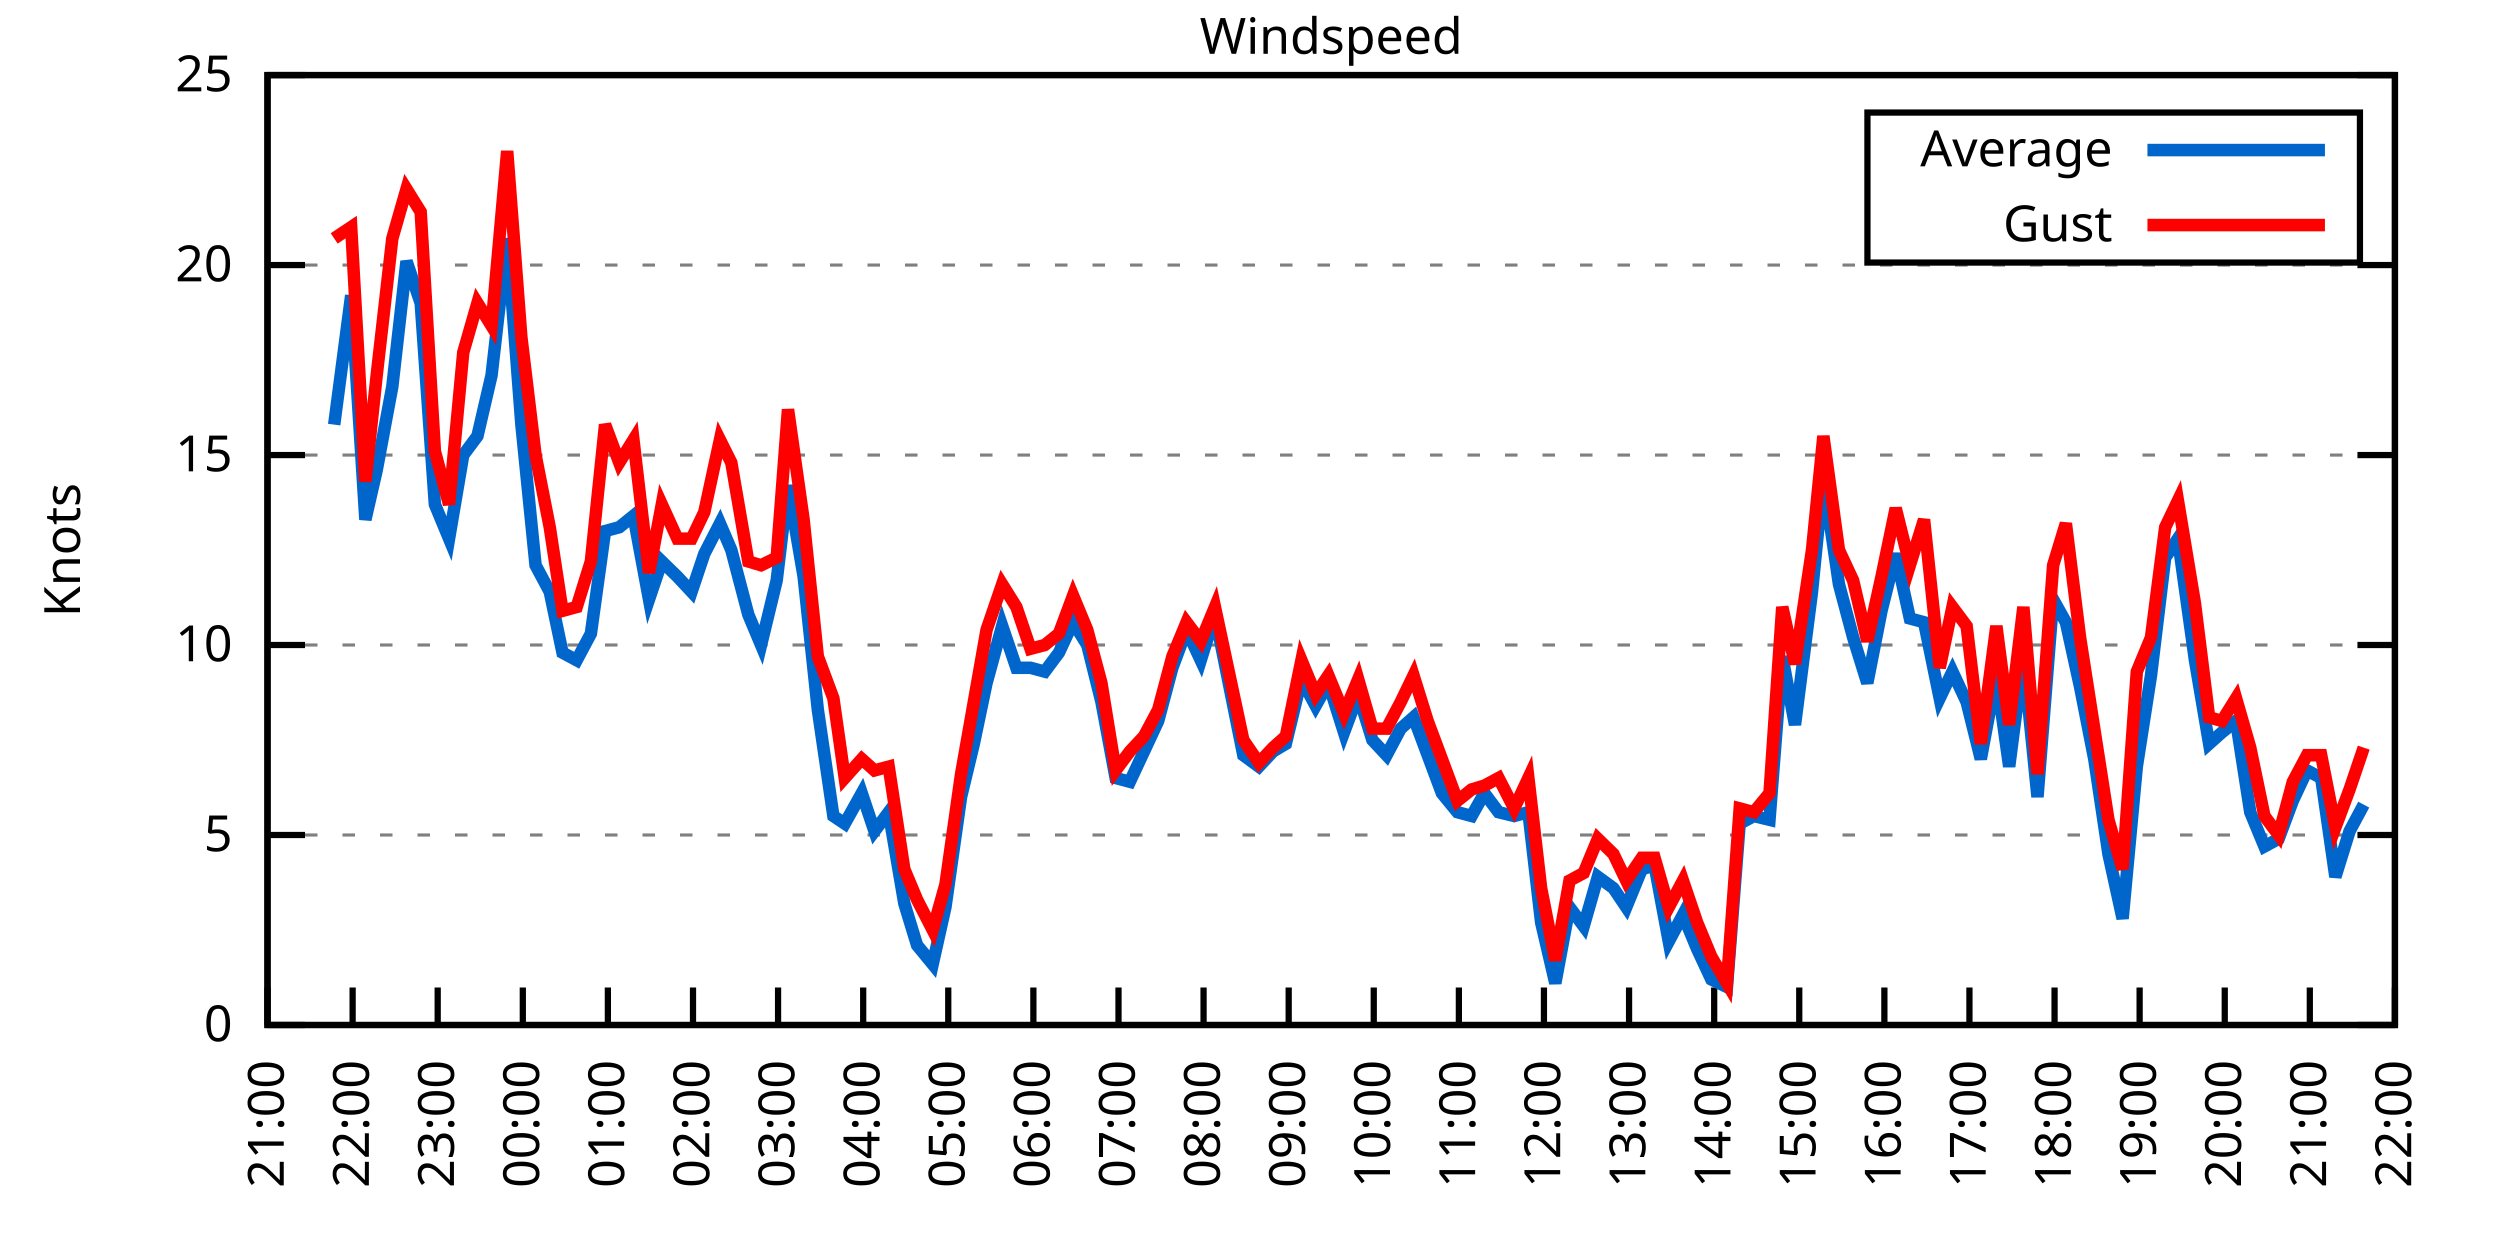
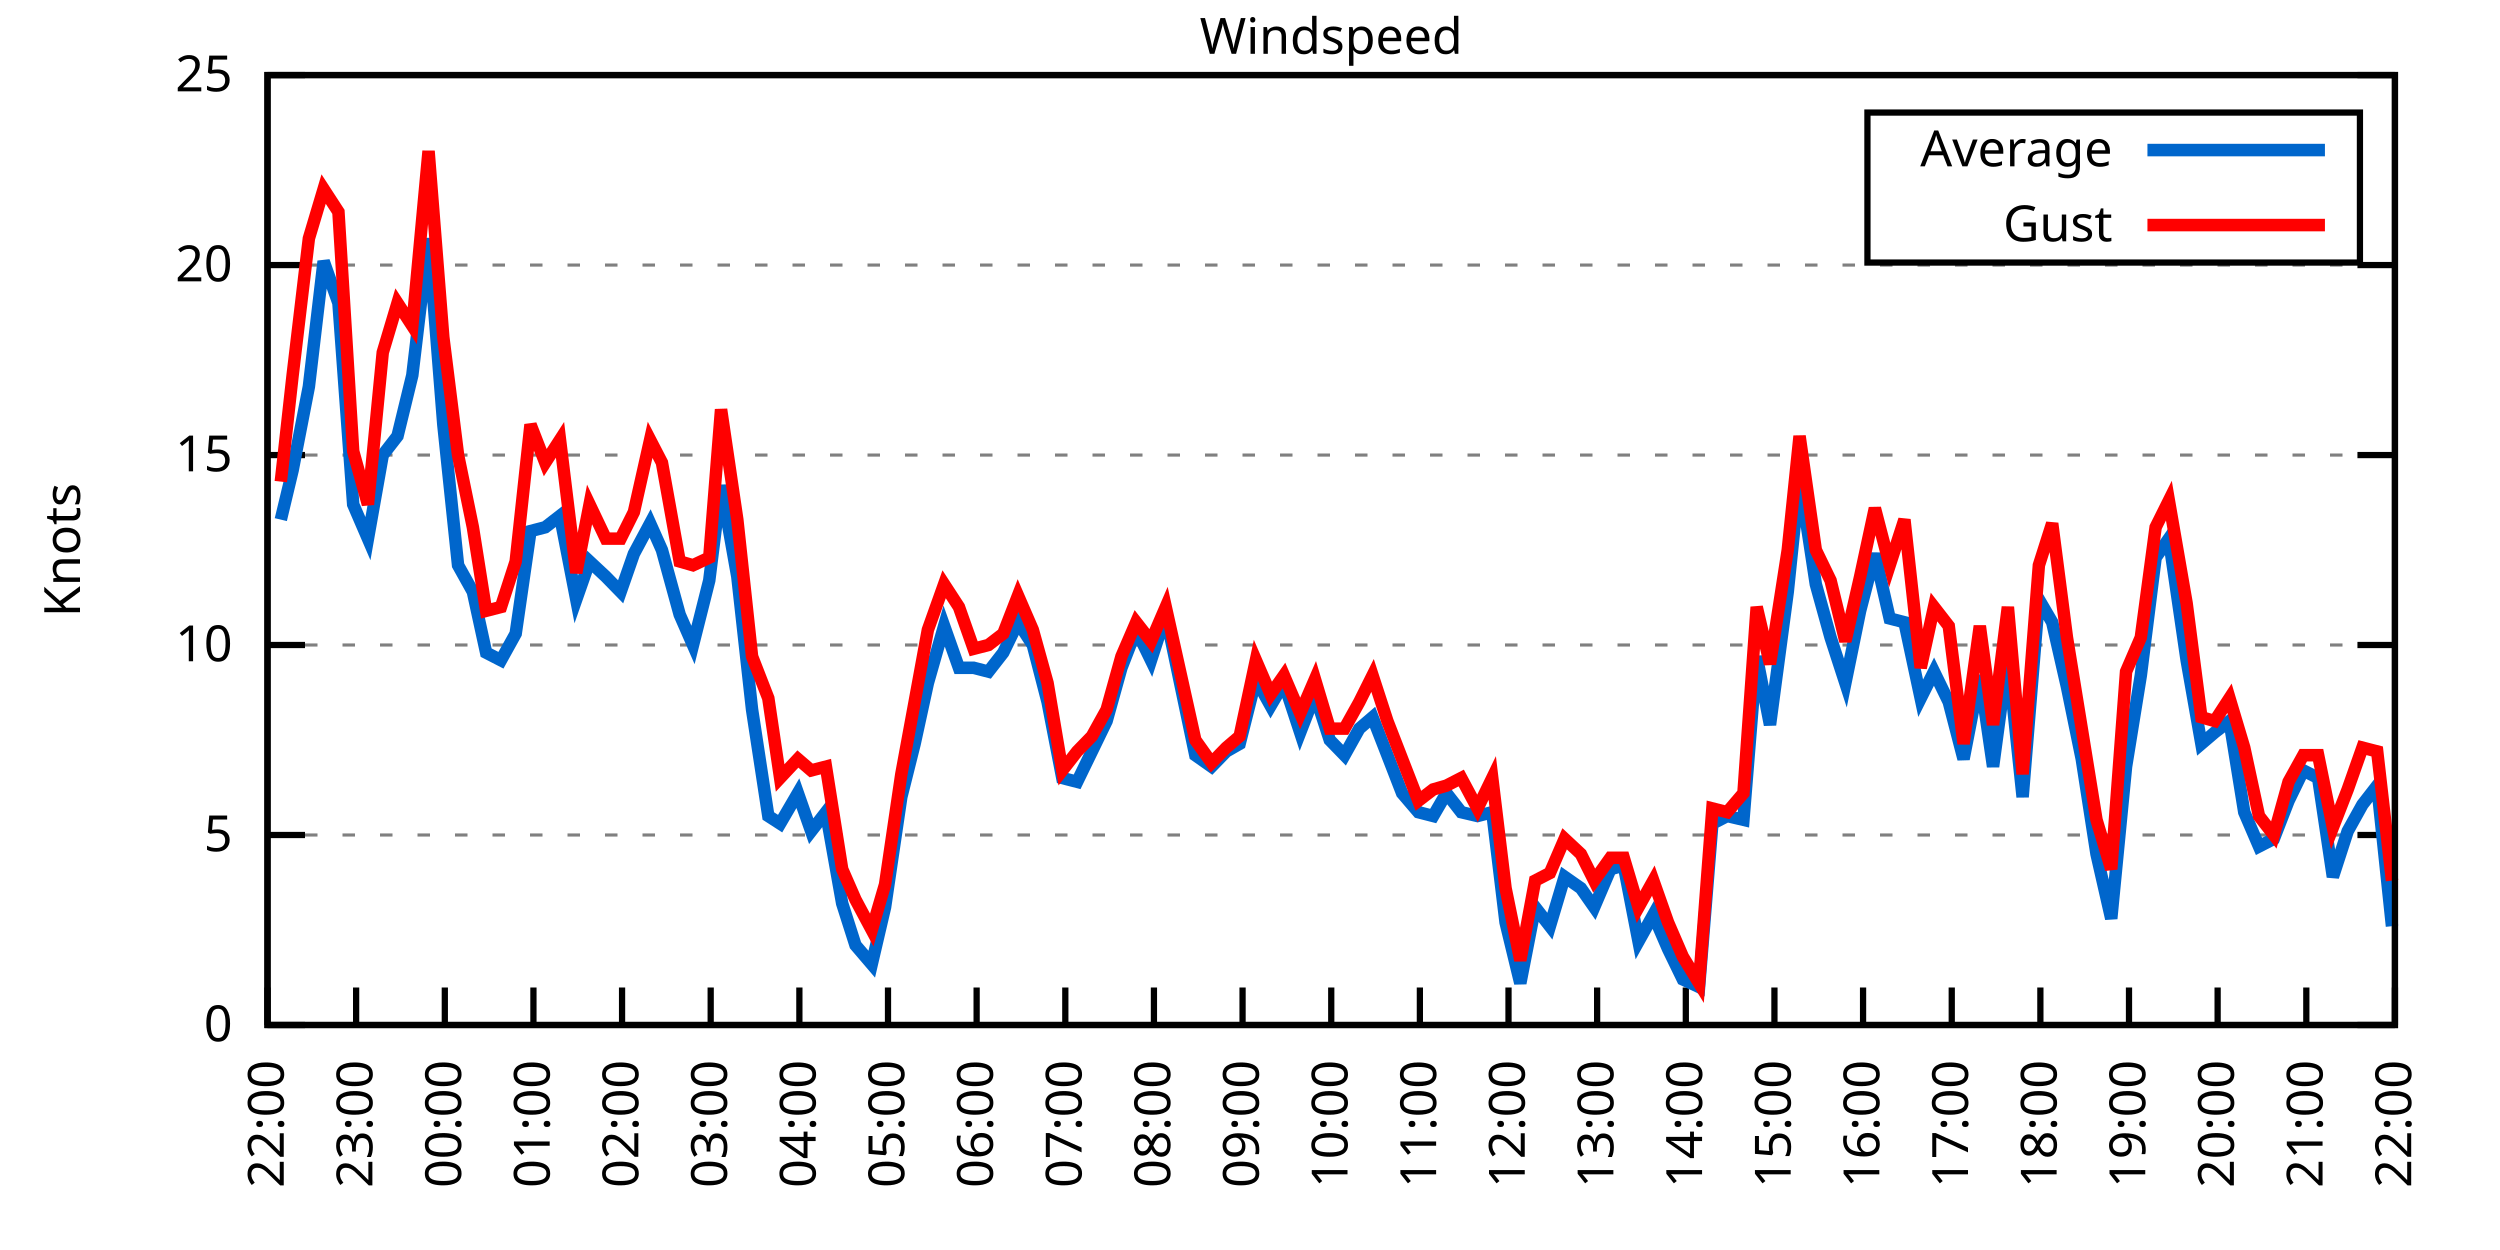
<svg xmlns="http://www.w3.org/2000/svg" xmlns:xlink="http://www.w3.org/1999/xlink" width="400" height="200" viewBox="0 0 400 200">
  <g id="gnuplot_canvas">
    <rect x="0" y="0" width="400" height="200" fill="none" />
    <defs>
      <circle id="gpDot" r="0.5" stroke-width="0.5" stroke="currentColor" />
      <path id="gpPt0" stroke-width="0.333" stroke="currentColor" d="M-1,0 h2 M0,-1 v2" />
      <path id="gpPt1" stroke-width="0.333" stroke="currentColor" d="M-1,-1 L1,1 M1,-1 L-1,1" />
      <path id="gpPt2" stroke-width="0.333" stroke="currentColor" d="M-1,0 L1,0 M0,-1 L0,1 M-1,-1 L1,1 M-1,1 L1,-1" />
      <rect id="gpPt3" stroke-width="0.333" stroke="currentColor" x="-1" y="-1" width="2" height="2" />
      <rect id="gpPt4" stroke-width="0.333" stroke="currentColor" fill="currentColor" x="-1" y="-1" width="2" height="2" />
      <circle id="gpPt5" stroke-width="0.333" stroke="currentColor" cx="0" cy="0" r="1" />
      <use xlink:href="#gpPt5" id="gpPt6" fill="currentColor" stroke="none" />
      <path id="gpPt7" stroke-width="0.333" stroke="currentColor" d="M0,-1.33 L-1.33,0.67 L1.33,0.67 z" />
      <use xlink:href="#gpPt7" id="gpPt8" fill="currentColor" stroke="none" />
      <use xlink:href="#gpPt7" id="gpPt9" stroke="currentColor" transform="rotate(180)" />
      <use xlink:href="#gpPt9" id="gpPt10" fill="currentColor" stroke="none" />
      <use xlink:href="#gpPt3" id="gpPt11" stroke="currentColor" transform="rotate(45)" />
      <use xlink:href="#gpPt11" id="gpPt12" fill="currentColor" stroke="none" />
      <path id="gpPt13" stroke-width="0.333" stroke="currentColor" d="M0,1.330 L1.265,0.411 L0.782,-1.067 L-0.782,-1.076 L-1.265,0.411 z" />
      <use xlink:href="#gpPt13" id="gpPt14" fill="currentColor" stroke="none" />
      <filter id="textbox" filterUnits="objectBoundingBox" x="0" y="0" height="1" width="1">
        <feFlood flood-color="white" flood-opacity="1" result="bgnd" />
        <feComposite in="SourceGraphic" in2="bgnd" operator="atop" />
      </filter>
      <filter id="greybox" filterUnits="objectBoundingBox" x="0" y="0" height="1" width="1">
        <feFlood flood-color="lightgrey" flood-opacity="1" result="grey" />
        <feComposite in="SourceGraphic" in2="grey" operator="atop" />
      </filter>
    </defs>
    <g fill="none" color="white" stroke="currentColor" stroke-width="1.00" stroke-linecap="butt" stroke-linejoin="miter">
</g>
    <g fill="none" color="black" stroke="currentColor" stroke-width="1.00" stroke-linecap="butt" stroke-linejoin="miter">
      <g stroke="none" shape-rendering="crispEdges">
        <polygon fill="rgb(255, 255, 255)" points="42.80,164.00 383.18,164.00 383.18,12.02 42.80,12.02 " />
      </g>
    </g>
    <g fill="none" color="black" stroke="currentColor" stroke-width="1.00" stroke-linecap="butt" stroke-linejoin="miter">
</g>
    <g fill="none" color="black" stroke="black" stroke-width="0.50" stroke-linecap="butt" stroke-linejoin="miter">
</g>
    <g fill="none" color="gray" stroke="currentColor" stroke-width="0.50" stroke-linecap="butt" stroke-linejoin="miter">
      <path stroke="gray" stroke-dasharray="2,4" class="gridline" d="M42.80,164.00 L383.19,164.00  " />
    </g>
    <g fill="none" color="gray" stroke="gray" stroke-width="1.00" stroke-linecap="butt" stroke-linejoin="miter">
</g>
    <g fill="none" color="black" stroke="currentColor" stroke-width="1.00" stroke-linecap="butt" stroke-linejoin="miter">
      <path stroke="black" d="M42.80,164.00 L48.80,164.00 M383.19,164.00 L377.19,164.00  " />
      <g transform="translate(37.20,166.60)" stroke="none" fill="black" font-family="Sans" font-size="8.00" text-anchor="end">
        <text>
          <tspan font-family="Sans"> 0</tspan>
        </text>
      </g>
    </g>
    <g fill="none" color="black" stroke="currentColor" stroke-width="1.00" stroke-linecap="butt" stroke-linejoin="miter">
</g>
    <g fill="none" color="black" stroke="black" stroke-width="0.50" stroke-linecap="butt" stroke-linejoin="miter">
</g>
    <g fill="none" color="gray" stroke="currentColor" stroke-width="0.50" stroke-linecap="butt" stroke-linejoin="miter">
      <path stroke="gray" stroke-dasharray="2,4" class="gridline" d="M42.80,133.60 L383.19,133.60  " />
    </g>
    <g fill="none" color="gray" stroke="gray" stroke-width="1.00" stroke-linecap="butt" stroke-linejoin="miter">
</g>
    <g fill="none" color="black" stroke="currentColor" stroke-width="1.00" stroke-linecap="butt" stroke-linejoin="miter">
      <path stroke="black" d="M42.80,133.60 L48.80,133.60 M383.19,133.60 L377.19,133.60  " />
      <g transform="translate(37.20,136.20)" stroke="none" fill="black" font-family="Sans" font-size="8.00" text-anchor="end">
        <text>
          <tspan font-family="Sans"> 5</tspan>
        </text>
      </g>
    </g>
    <g fill="none" color="black" stroke="currentColor" stroke-width="1.00" stroke-linecap="butt" stroke-linejoin="miter">
</g>
    <g fill="none" color="black" stroke="black" stroke-width="0.50" stroke-linecap="butt" stroke-linejoin="miter">
</g>
    <g fill="none" color="gray" stroke="currentColor" stroke-width="0.50" stroke-linecap="butt" stroke-linejoin="miter">
      <path stroke="gray" stroke-dasharray="2,4" class="gridline" d="M42.80,103.20 L383.19,103.20  " />
    </g>
    <g fill="none" color="gray" stroke="gray" stroke-width="1.00" stroke-linecap="butt" stroke-linejoin="miter">
</g>
    <g fill="none" color="black" stroke="currentColor" stroke-width="1.00" stroke-linecap="butt" stroke-linejoin="miter">
      <path stroke="black" d="M42.80,103.20 L48.80,103.20 M383.19,103.20 L377.19,103.20  " />
      <g transform="translate(37.20,105.80)" stroke="none" fill="black" font-family="Sans" font-size="8.00" text-anchor="end">
        <text>
          <tspan font-family="Sans"> 10</tspan>
        </text>
      </g>
    </g>
    <g fill="none" color="black" stroke="currentColor" stroke-width="1.00" stroke-linecap="butt" stroke-linejoin="miter">
</g>
    <g fill="none" color="black" stroke="black" stroke-width="0.50" stroke-linecap="butt" stroke-linejoin="miter">
</g>
    <g fill="none" color="gray" stroke="currentColor" stroke-width="0.50" stroke-linecap="butt" stroke-linejoin="miter">
      <path stroke="gray" stroke-dasharray="2,4" class="gridline" d="M42.80,72.81 L383.19,72.81  " />
    </g>
    <g fill="none" color="gray" stroke="gray" stroke-width="1.00" stroke-linecap="butt" stroke-linejoin="miter">
</g>
    <g fill="none" color="black" stroke="currentColor" stroke-width="1.00" stroke-linecap="butt" stroke-linejoin="miter">
      <path stroke="black" d="M42.80,72.81 L48.80,72.81 M383.19,72.81 L377.19,72.81  " />
      <g transform="translate(37.20,75.41)" stroke="none" fill="black" font-family="Sans" font-size="8.00" text-anchor="end">
        <text>
          <tspan font-family="Sans"> 15</tspan>
        </text>
      </g>
    </g>
    <g fill="none" color="black" stroke="currentColor" stroke-width="1.00" stroke-linecap="butt" stroke-linejoin="miter">
</g>
    <g fill="none" color="black" stroke="black" stroke-width="0.50" stroke-linecap="butt" stroke-linejoin="miter">
</g>
    <g fill="none" color="gray" stroke="currentColor" stroke-width="0.50" stroke-linecap="butt" stroke-linejoin="miter">
      <path stroke="gray" stroke-dasharray="2,4" class="gridline" d="M42.80,42.41 L383.19,42.41  " />
    </g>
    <g fill="none" color="gray" stroke="gray" stroke-width="1.00" stroke-linecap="butt" stroke-linejoin="miter">
</g>
    <g fill="none" color="black" stroke="currentColor" stroke-width="1.00" stroke-linecap="butt" stroke-linejoin="miter">
      <path stroke="black" d="M42.80,42.41 L48.80,42.41 M383.19,42.41 L377.19,42.41  " />
      <g transform="translate(37.20,45.01)" stroke="none" fill="black" font-family="Sans" font-size="8.00" text-anchor="end">
        <text>
          <tspan font-family="Sans"> 20</tspan>
        </text>
      </g>
    </g>
    <g fill="none" color="black" stroke="currentColor" stroke-width="1.00" stroke-linecap="butt" stroke-linejoin="miter">
</g>
    <g fill="none" color="black" stroke="black" stroke-width="0.50" stroke-linecap="butt" stroke-linejoin="miter">
</g>
    <g fill="none" color="gray" stroke="currentColor" stroke-width="0.50" stroke-linecap="butt" stroke-linejoin="miter">
      <path stroke="gray" stroke-dasharray="2,4" class="gridline" d="M42.80,12.01 L383.19,12.01  " />
    </g>
    <g fill="none" color="gray" stroke="gray" stroke-width="1.00" stroke-linecap="butt" stroke-linejoin="miter">
</g>
    <g fill="none" color="black" stroke="currentColor" stroke-width="1.00" stroke-linecap="butt" stroke-linejoin="miter">
      <path stroke="black" d="M42.80,12.01 L48.80,12.01 M383.19,12.01 L377.19,12.01  " />
      <g transform="translate(37.20,14.61)" stroke="none" fill="black" font-family="Sans" font-size="8.00" text-anchor="end">
        <text>
          <tspan font-family="Sans"> 25</tspan>
        </text>
      </g>
    </g>
    <g fill="none" color="black" stroke="currentColor" stroke-width="1.00" stroke-linecap="butt" stroke-linejoin="miter">
      <path stroke="black" d="M42.80,164.00 L42.80,158.00  " />
      <g transform="translate(45.40,169.60) rotate(270.00)" stroke="none" fill="black" font-family="Sans" font-size="8.00" text-anchor="end">
        <text>
-           <tspan font-family="Sans">21:00</tspan>
-         </text>
-       </g>
-     </g>
-     <g fill="none" color="black" stroke="currentColor" stroke-width="1.00" stroke-linecap="butt" stroke-linejoin="miter">
-       <path stroke="black" d="M56.42,164.00 L56.42,158.00  " />
-       <g transform="translate(59.02,169.60) rotate(270.00)" stroke="none" fill="black" font-family="Sans" font-size="8.00" text-anchor="end">
-         <text>
          <tspan font-family="Sans">22:00</tspan>
        </text>
      </g>
    </g>
    <g fill="none" color="black" stroke="currentColor" stroke-width="1.00" stroke-linecap="butt" stroke-linejoin="miter">
-       <path stroke="black" d="M70.03,164.00 L70.03,158.00  " />
-       <g transform="translate(72.63,169.60) rotate(270.00)" stroke="none" fill="black" font-family="Sans" font-size="8.00" text-anchor="end">
+       <path stroke="black" d="M56.98,164.00 L56.98,158.00  " />
+       <g transform="translate(59.58,169.60) rotate(270.00)" stroke="none" fill="black" font-family="Sans" font-size="8.00" text-anchor="end">
        <text>
          <tspan font-family="Sans">23:00</tspan>
        </text>
      </g>
    </g>
    <g fill="none" color="black" stroke="currentColor" stroke-width="1.00" stroke-linecap="butt" stroke-linejoin="miter">
-       <path stroke="black" d="M83.65,164.00 L83.65,158.00  " />
-       <g transform="translate(86.25,169.60) rotate(270.00)" stroke="none" fill="black" font-family="Sans" font-size="8.00" text-anchor="end">
+       <path stroke="black" d="M71.17,164.00 L71.17,158.00  " />
+       <g transform="translate(73.77,169.60) rotate(270.00)" stroke="none" fill="black" font-family="Sans" font-size="8.00" text-anchor="end">
        <text>
          <tspan font-family="Sans">00:00</tspan>
        </text>
      </g>
    </g>
    <g fill="none" color="black" stroke="currentColor" stroke-width="1.00" stroke-linecap="butt" stroke-linejoin="miter">
-       <path stroke="black" d="M97.26,164.00 L97.26,158.00  " />
-       <g transform="translate(99.86,169.60) rotate(270.00)" stroke="none" fill="black" font-family="Sans" font-size="8.00" text-anchor="end">
+       <path stroke="black" d="M85.35,164.00 L85.35,158.00  " />
+       <g transform="translate(87.95,169.60) rotate(270.00)" stroke="none" fill="black" font-family="Sans" font-size="8.00" text-anchor="end">
        <text>
          <tspan font-family="Sans">01:00</tspan>
        </text>
      </g>
    </g>
    <g fill="none" color="black" stroke="currentColor" stroke-width="1.00" stroke-linecap="butt" stroke-linejoin="miter">
-       <path stroke="black" d="M110.88,164.00 L110.88,158.00  " />
-       <g transform="translate(113.48,169.60) rotate(270.00)" stroke="none" fill="black" font-family="Sans" font-size="8.00" text-anchor="end">
+       <path stroke="black" d="M99.53,164.00 L99.53,158.00  " />
+       <g transform="translate(102.13,169.60) rotate(270.00)" stroke="none" fill="black" font-family="Sans" font-size="8.00" text-anchor="end">
        <text>
          <tspan font-family="Sans">02:00</tspan>
        </text>
      </g>
    </g>
    <g fill="none" color="black" stroke="currentColor" stroke-width="1.00" stroke-linecap="butt" stroke-linejoin="miter">
-       <path stroke="black" d="M124.49,164.00 L124.49,158.00  " />
-       <g transform="translate(127.09,169.60) rotate(270.00)" stroke="none" fill="black" font-family="Sans" font-size="8.00" text-anchor="end">
+       <path stroke="black" d="M113.71,164.00 L113.71,158.00  " />
+       <g transform="translate(116.31,169.60) rotate(270.00)" stroke="none" fill="black" font-family="Sans" font-size="8.00" text-anchor="end">
        <text>
          <tspan font-family="Sans">03:00</tspan>
        </text>
      </g>
    </g>
    <g fill="none" color="black" stroke="currentColor" stroke-width="1.00" stroke-linecap="butt" stroke-linejoin="miter">
-       <path stroke="black" d="M138.11,164.00 L138.11,158.00  " />
-       <g transform="translate(140.71,169.60) rotate(270.00)" stroke="none" fill="black" font-family="Sans" font-size="8.00" text-anchor="end">
+       <path stroke="black" d="M127.90,164.00 L127.90,158.00  " />
+       <g transform="translate(130.50,169.60) rotate(270.00)" stroke="none" fill="black" font-family="Sans" font-size="8.00" text-anchor="end">
        <text>
          <tspan font-family="Sans">04:00</tspan>
        </text>
      </g>
    </g>
    <g fill="none" color="black" stroke="currentColor" stroke-width="1.00" stroke-linecap="butt" stroke-linejoin="miter">
-       <path stroke="black" d="M151.72,164.00 L151.72,158.00  " />
-       <g transform="translate(154.32,169.60) rotate(270.00)" stroke="none" fill="black" font-family="Sans" font-size="8.00" text-anchor="end">
+       <path stroke="black" d="M142.08,164.00 L142.08,158.00  " />
+       <g transform="translate(144.68,169.60) rotate(270.00)" stroke="none" fill="black" font-family="Sans" font-size="8.00" text-anchor="end">
        <text>
          <tspan font-family="Sans">05:00</tspan>
        </text>
      </g>
    </g>
    <g fill="none" color="black" stroke="currentColor" stroke-width="1.00" stroke-linecap="butt" stroke-linejoin="miter">
-       <path stroke="black" d="M165.34,164.00 L165.34,158.00  " />
-       <g transform="translate(167.94,169.60) rotate(270.00)" stroke="none" fill="black" font-family="Sans" font-size="8.00" text-anchor="end">
+       <path stroke="black" d="M156.26,164.00 L156.26,158.00  " />
+       <g transform="translate(158.86,169.60) rotate(270.00)" stroke="none" fill="black" font-family="Sans" font-size="8.00" text-anchor="end">
        <text>
          <tspan font-family="Sans">06:00</tspan>
        </text>
      </g>
    </g>
    <g fill="none" color="black" stroke="currentColor" stroke-width="1.00" stroke-linecap="butt" stroke-linejoin="miter">
-       <path stroke="black" d="M178.96,164.00 L178.96,158.00  " />
-       <g transform="translate(181.56,169.60) rotate(270.00)" stroke="none" fill="black" font-family="Sans" font-size="8.00" text-anchor="end">
+       <path stroke="black" d="M170.45,164.00 L170.45,158.00  " />
+       <g transform="translate(173.05,169.60) rotate(270.00)" stroke="none" fill="black" font-family="Sans" font-size="8.00" text-anchor="end">
        <text>
          <tspan font-family="Sans">07:00</tspan>
        </text>
      </g>
    </g>
    <g fill="none" color="black" stroke="currentColor" stroke-width="1.00" stroke-linecap="butt" stroke-linejoin="miter">
-       <path stroke="black" d="M192.57,164.00 L192.57,158.00  " />
-       <g transform="translate(195.17,169.60) rotate(270.00)" stroke="none" fill="black" font-family="Sans" font-size="8.00" text-anchor="end">
+       <path stroke="black" d="M184.63,164.00 L184.63,158.00  " />
+       <g transform="translate(187.23,169.60) rotate(270.00)" stroke="none" fill="black" font-family="Sans" font-size="8.00" text-anchor="end">
        <text>
          <tspan font-family="Sans">08:00</tspan>
        </text>
      </g>
    </g>
    <g fill="none" color="black" stroke="currentColor" stroke-width="1.00" stroke-linecap="butt" stroke-linejoin="miter">
-       <path stroke="black" d="M206.19,164.00 L206.19,158.00  " />
-       <g transform="translate(208.79,169.60) rotate(270.00)" stroke="none" fill="black" font-family="Sans" font-size="8.00" text-anchor="end">
+       <path stroke="black" d="M198.81,164.00 L198.81,158.00  " />
+       <g transform="translate(201.41,169.60) rotate(270.00)" stroke="none" fill="black" font-family="Sans" font-size="8.00" text-anchor="end">
        <text>
          <tspan font-family="Sans">09:00</tspan>
        </text>
      </g>
    </g>
    <g fill="none" color="black" stroke="currentColor" stroke-width="1.00" stroke-linecap="butt" stroke-linejoin="miter">
-       <path stroke="black" d="M219.80,164.00 L219.80,158.00  " />
-       <g transform="translate(222.40,169.60) rotate(270.00)" stroke="none" fill="black" font-family="Sans" font-size="8.00" text-anchor="end">
+       <path stroke="black" d="M213.00,164.00 L213.00,158.00  " />
+       <g transform="translate(215.60,169.60) rotate(270.00)" stroke="none" fill="black" font-family="Sans" font-size="8.00" text-anchor="end">
        <text>
          <tspan font-family="Sans">10:00</tspan>
        </text>
      </g>
    </g>
    <g fill="none" color="black" stroke="currentColor" stroke-width="1.00" stroke-linecap="butt" stroke-linejoin="miter">
-       <path stroke="black" d="M233.42,164.00 L233.42,158.00  " />
-       <g transform="translate(236.02,169.60) rotate(270.00)" stroke="none" fill="black" font-family="Sans" font-size="8.00" text-anchor="end">
+       <path stroke="black" d="M227.18,164.00 L227.18,158.00  " />
+       <g transform="translate(229.78,169.60) rotate(270.00)" stroke="none" fill="black" font-family="Sans" font-size="8.00" text-anchor="end">
        <text>
          <tspan font-family="Sans">11:00</tspan>
        </text>
      </g>
    </g>
    <g fill="none" color="black" stroke="currentColor" stroke-width="1.00" stroke-linecap="butt" stroke-linejoin="miter">
-       <path stroke="black" d="M247.03,164.00 L247.03,158.00  " />
-       <g transform="translate(249.63,169.60) rotate(270.00)" stroke="none" fill="black" font-family="Sans" font-size="8.00" text-anchor="end">
+       <path stroke="black" d="M241.36,164.00 L241.36,158.00  " />
+       <g transform="translate(243.96,169.60) rotate(270.00)" stroke="none" fill="black" font-family="Sans" font-size="8.00" text-anchor="end">
        <text>
          <tspan font-family="Sans">12:00</tspan>
        </text>
      </g>
    </g>
    <g fill="none" color="black" stroke="currentColor" stroke-width="1.00" stroke-linecap="butt" stroke-linejoin="miter">
-       <path stroke="black" d="M260.65,164.00 L260.65,158.00  " />
-       <g transform="translate(263.25,169.60) rotate(270.00)" stroke="none" fill="black" font-family="Sans" font-size="8.00" text-anchor="end">
+       <path stroke="black" d="M255.54,164.00 L255.54,158.00  " />
+       <g transform="translate(258.14,169.60) rotate(270.00)" stroke="none" fill="black" font-family="Sans" font-size="8.00" text-anchor="end">
        <text>
          <tspan font-family="Sans">13:00</tspan>
        </text>
      </g>
    </g>
    <g fill="none" color="black" stroke="currentColor" stroke-width="1.00" stroke-linecap="butt" stroke-linejoin="miter">
-       <path stroke="black" d="M274.27,164.00 L274.27,158.00  " />
-       <g transform="translate(276.87,169.60) rotate(270.00)" stroke="none" fill="black" font-family="Sans" font-size="8.00" text-anchor="end">
+       <path stroke="black" d="M269.73,164.00 L269.73,158.00  " />
+       <g transform="translate(272.33,169.60) rotate(270.00)" stroke="none" fill="black" font-family="Sans" font-size="8.00" text-anchor="end">
        <text>
          <tspan font-family="Sans">14:00</tspan>
        </text>
      </g>
    </g>
    <g fill="none" color="black" stroke="currentColor" stroke-width="1.00" stroke-linecap="butt" stroke-linejoin="miter">
-       <path stroke="black" d="M287.88,164.00 L287.88,158.00  " />
-       <g transform="translate(290.48,169.60) rotate(270.00)" stroke="none" fill="black" font-family="Sans" font-size="8.00" text-anchor="end">
+       <path stroke="black" d="M283.91,164.00 L283.91,158.00  " />
+       <g transform="translate(286.51,169.60) rotate(270.00)" stroke="none" fill="black" font-family="Sans" font-size="8.00" text-anchor="end">
        <text>
          <tspan font-family="Sans">15:00</tspan>
        </text>
      </g>
    </g>
    <g fill="none" color="black" stroke="currentColor" stroke-width="1.00" stroke-linecap="butt" stroke-linejoin="miter">
-       <path stroke="black" d="M301.50,164.00 L301.50,158.00  " />
-       <g transform="translate(304.10,169.60) rotate(270.00)" stroke="none" fill="black" font-family="Sans" font-size="8.00" text-anchor="end">
+       <path stroke="black" d="M298.09,164.00 L298.09,158.00  " />
+       <g transform="translate(300.69,169.60) rotate(270.00)" stroke="none" fill="black" font-family="Sans" font-size="8.00" text-anchor="end">
        <text>
          <tspan font-family="Sans">16:00</tspan>
        </text>
      </g>
    </g>
    <g fill="none" color="black" stroke="currentColor" stroke-width="1.00" stroke-linecap="butt" stroke-linejoin="miter">
-       <path stroke="black" d="M315.11,164.00 L315.11,158.00  " />
-       <g transform="translate(317.71,169.60) rotate(270.00)" stroke="none" fill="black" font-family="Sans" font-size="8.00" text-anchor="end">
+       <path stroke="black" d="M312.28,164.00 L312.28,158.00  " />
+       <g transform="translate(314.88,169.60) rotate(270.00)" stroke="none" fill="black" font-family="Sans" font-size="8.00" text-anchor="end">
        <text>
          <tspan font-family="Sans">17:00</tspan>
        </text>
      </g>
    </g>
    <g fill="none" color="black" stroke="currentColor" stroke-width="1.00" stroke-linecap="butt" stroke-linejoin="miter">
-       <path stroke="black" d="M328.73,164.00 L328.73,158.00  " />
-       <g transform="translate(331.33,169.60) rotate(270.00)" stroke="none" fill="black" font-family="Sans" font-size="8.00" text-anchor="end">
+       <path stroke="black" d="M326.46,164.00 L326.46,158.00  " />
+       <g transform="translate(329.06,169.60) rotate(270.00)" stroke="none" fill="black" font-family="Sans" font-size="8.00" text-anchor="end">
        <text>
          <tspan font-family="Sans">18:00</tspan>
        </text>
      </g>
    </g>
    <g fill="none" color="black" stroke="currentColor" stroke-width="1.00" stroke-linecap="butt" stroke-linejoin="miter">
-       <path stroke="black" d="M342.34,164.00 L342.34,158.00  " />
-       <g transform="translate(344.94,169.60) rotate(270.00)" stroke="none" fill="black" font-family="Sans" font-size="8.00" text-anchor="end">
+       <path stroke="black" d="M340.64,164.00 L340.64,158.00  " />
+       <g transform="translate(343.24,169.60) rotate(270.00)" stroke="none" fill="black" font-family="Sans" font-size="8.00" text-anchor="end">
        <text>
          <tspan font-family="Sans">19:00</tspan>
        </text>
      </g>
    </g>
    <g fill="none" color="black" stroke="currentColor" stroke-width="1.00" stroke-linecap="butt" stroke-linejoin="miter">
-       <path stroke="black" d="M355.96,164.00 L355.96,158.00  " />
-       <g transform="translate(358.56,169.60) rotate(270.00)" stroke="none" fill="black" font-family="Sans" font-size="8.00" text-anchor="end">
+       <path stroke="black" d="M354.82,164.00 L354.82,158.00  " />
+       <g transform="translate(357.42,169.60) rotate(270.00)" stroke="none" fill="black" font-family="Sans" font-size="8.00" text-anchor="end">
        <text>
          <tspan font-family="Sans">20:00</tspan>
        </text>
      </g>
    </g>
    <g fill="none" color="black" stroke="currentColor" stroke-width="1.00" stroke-linecap="butt" stroke-linejoin="miter">
-       <path stroke="black" d="M369.57,164.00 L369.57,158.00  " />
-       <g transform="translate(372.17,169.60) rotate(270.00)" stroke="none" fill="black" font-family="Sans" font-size="8.00" text-anchor="end">
+       <path stroke="black" d="M369.01,164.00 L369.01,158.00  " />
+       <g transform="translate(371.61,169.60) rotate(270.00)" stroke="none" fill="black" font-family="Sans" font-size="8.00" text-anchor="end">
        <text>
          <tspan font-family="Sans">21:00</tspan>
        </text>
      </g>
    </g>
    <g fill="none" color="black" stroke="currentColor" stroke-width="1.00" stroke-linecap="butt" stroke-linejoin="miter">
      <path stroke="black" d="M383.19,164.00 L383.19,158.00  " />
      <g transform="translate(385.79,169.60) rotate(270.00)" stroke="none" fill="black" font-family="Sans" font-size="8.00" text-anchor="end">
        <text>
          <tspan font-family="Sans">22:00</tspan>
        </text>
      </g>
    </g>
    <g fill="none" color="black" stroke="currentColor" stroke-width="1.00" stroke-linecap="butt" stroke-linejoin="miter">
</g>
    <g fill="none" color="black" stroke="currentColor" stroke-width="1.00" stroke-linecap="butt" stroke-linejoin="miter">
      <path stroke="black" d="M42.80,12.01 L42.80,164.00 L383.19,164.00 L383.19,12.01 L42.80,12.01 Z  " />
    </g>
    <g fill="none" color="black" stroke="currentColor" stroke-width="1.00" stroke-linecap="butt" stroke-linejoin="miter">
</g>
    <g fill="none" color="black" stroke="currentColor" stroke-width="1.00" stroke-linecap="butt" stroke-linejoin="miter">
      <path stroke="black" d="M298.79,42.01 L298.79,18.01 L377.59,18.01 L377.59,42.01 L298.79,42.01 Z  " />
    </g>
    <g id="Windspeed_plot_1">
      <g fill="none" color="white" stroke="black" stroke-width="2.00" stroke-linecap="butt" stroke-linejoin="miter">
</g>
      <g fill="none" color="black" stroke="currentColor" stroke-width="2.00" stroke-linecap="butt" stroke-linejoin="miter">
        <g transform="translate(337.99,26.61)" stroke="none" fill="black" font-family="Sans" font-size="8.00" text-anchor="end">
          <text>
            <tspan font-family="Sans">Average</tspan>
          </text>
        </g>
      </g>
      <g fill="none" color="black" stroke="currentColor" stroke-width="2.00" stroke-linecap="butt" stroke-linejoin="miter">
-         <path stroke="rgb(  0, 102, 204)" d="M343.59,24.01 L371.99,24.01 M53.47,67.94 L56.19,47.27 L58.46,83.14 L60.27,75.24 L62.77,61.86 L65.04,41.80   L67.31,48.49 L69.58,80.71 L71.85,86.18 L74.12,72.81 L76.39,69.77 L78.65,60.04 L81.15,38.15 L83.42,67.94   L85.69,90.44 L87.96,94.69 L90.00,104.42 L92.27,105.64 L94.54,101.38 L96.81,84.97 L99.08,84.36 L101.35,82.53   L103.84,95.91 L105.89,89.83 L108.38,92.26 L110.65,94.69 L112.69,88.61 L115.19,83.75 L117.01,88.00 L119.73,98.34   L121.77,103.20 L124.27,92.87 L126.08,77.67 L128.58,92.26 L130.85,113.54 L133.34,130.56 L135.16,131.78 L137.88,126.91   L139.92,132.99 L142.19,129.95 L144.69,144.55 L146.73,151.23 L149.23,154.27 L151.27,145.15 L153.77,127.52 L155.81,119.01   L157.85,109.28 L160.35,100.16 L162.62,106.85 L164.89,106.85 L167.16,107.46 L169.43,104.42 L171.69,99.56 L173.96,103.20   L176.23,112.32 L178.50,124.48 L180.77,125.09 L183.04,120.23 L185.31,115.36 L187.58,106.85 L189.85,100.77 L192.12,105.64   L194.39,98.34 L198.93,120.83 L201.42,122.66 L203.69,120.23 L205.73,119.01 L208.23,108.68 L210.50,112.93 L212.54,109.28   L215.04,117.19 L217.31,111.11 L219.58,118.40 L221.85,120.83 L224.11,116.58 L226.16,114.76 L228.43,120.83 L230.70,126.91   L233.19,129.95 L235.46,130.56 L237.50,126.91 L239.77,129.95 L242.27,130.56 L244.54,129.95 L246.58,147.59 L248.85,157.31   L251.12,145.15 L253.39,148.19 L255.66,140.29 L258.15,142.11 L260.20,145.15 L262.69,139.07 L264.73,138.47 L267.00,150.62   L269.27,146.37 L271.54,151.84 L273.81,156.70 L276.31,157.92 L278.35,131.78 L280.62,130.56 L283.12,131.17 L285.16,105.03   L287.20,115.97 L289.92,94.69 L291.74,76.45 L294.23,93.48 L296.50,101.99 L298.77,109.28 L301.04,97.73 L303.31,88.61   L305.58,98.95 L307.85,99.56 L310.35,111.72 L312.39,107.46 L314.66,112.32 L316.93,121.44 L319.42,108.07 L321.47,122.66   L323.74,105.03 L326.00,127.52 L328.50,95.91 L330.54,99.56 L332.81,109.89 L335.08,121.44 L337.35,136.64 L339.62,146.98   L341.89,122.66 L344.16,108.07 L346.43,89.22 L348.47,86.18 L351.19,105.64 L353.46,119.01 L355.50,117.19 L357.77,115.36   L360.04,129.95 L362.31,135.43 L364.58,134.21 L366.85,128.13 L369.12,123.27 L371.39,124.48 L373.66,140.29 L375.93,132.99   L378.20,128.74  " />
+         <path stroke="rgb(  0, 102, 204)" d="M343.59,24.01 L371.99,24.01 M44.93,83.14 L46.82,75.24 L49.42,61.86 L51.78,41.80 L54.15,48.49 L56.51,80.71   L58.87,86.18 L61.24,72.81 L63.60,69.77 L65.97,60.04 L68.57,38.15 L70.93,67.94 L73.29,90.44 L75.66,94.69   L77.78,104.42 L80.15,105.64 L82.51,101.38 L84.88,84.97 L87.24,84.36 L89.60,82.53 L92.20,95.91 L94.33,89.83   L96.93,92.26 L99.30,94.69 L101.42,88.61 L104.02,83.75 L105.91,88.00 L108.75,98.34 L110.88,103.20 L113.48,92.87   L115.37,77.67 L117.97,92.26 L120.33,113.54 L122.93,130.56 L124.82,131.78 L127.66,126.91 L129.79,132.99 L132.15,129.95   L134.75,144.55 L136.88,151.23 L139.48,154.27 L141.61,145.15 L144.21,127.52 L146.34,119.01 L148.46,109.28 L151.06,100.16   L153.43,106.85 L155.79,106.85 L158.15,107.46 L160.52,104.42 L162.88,99.56 L165.25,103.20 L167.61,112.32 L169.97,124.48   L172.34,125.09 L174.70,120.23 L177.06,115.36 L179.43,106.85 L181.79,100.77 L184.16,105.64 L186.52,98.34 L191.25,120.83   L193.85,122.66 L196.21,120.23 L198.34,119.01 L200.94,108.68 L203.30,112.93 L205.43,109.28 L208.03,117.19 L210.39,111.11   L212.76,118.40 L215.12,120.83 L217.49,116.58 L219.61,114.76 L221.98,120.83 L224.34,126.91 L226.94,129.95 L229.31,130.56   L231.43,126.91 L233.80,129.95 L236.40,130.56 L238.76,129.95 L240.89,147.59 L243.25,157.31 L245.62,145.15 L247.98,148.19   L250.34,140.29 L252.94,142.11 L255.07,145.15 L257.67,139.07 L259.80,138.47 L262.16,150.62 L264.53,146.37 L266.89,151.84   L269.25,156.70 L271.85,157.92 L273.98,131.78 L276.35,130.56 L278.95,131.17 L281.07,105.03 L283.20,115.97 L286.04,94.69   L287.93,76.45 L290.53,93.48 L292.89,101.99 L295.26,109.28 L297.62,97.73 L299.98,88.61 L302.35,98.95 L304.71,99.56   L307.31,111.72 L309.44,107.46 L311.80,112.32 L314.17,121.44 L316.77,108.07 L318.89,122.66 L321.26,105.03 L323.62,127.52   L326.22,95.91 L328.35,99.56 L330.71,109.89 L333.08,121.44 L335.44,136.64 L337.80,146.98 L340.17,122.66 L342.53,108.07   L344.90,89.22 L347.02,86.18 L349.86,105.64 L352.22,119.01 L354.35,117.19 L356.72,115.36 L359.08,129.95 L361.44,135.43   L363.81,134.21 L366.17,128.13 L368.53,123.27 L370.90,124.48 L373.26,140.29 L375.63,132.99 L377.99,128.74 L380.35,125.70   L382.72,148.19  " />
      </g>
    </g>
    <g id="Windspeed_plot_2">
      <g fill="none" color="black" stroke="currentColor" stroke-width="2.00" stroke-linecap="butt" stroke-linejoin="miter">
        <g transform="translate(337.99,38.61)" stroke="none" fill="black" font-family="Sans" font-size="8.00" text-anchor="end">
          <text>
            <tspan font-family="Sans">Gust</tspan>
          </text>
        </g>
      </g>
      <g fill="none" color="black" stroke="currentColor" stroke-width="2.00" stroke-linecap="butt" stroke-linejoin="miter">
-         <path stroke="rgb(255,   0,   0)" d="M343.59,36.01 L371.99,36.01 M53.47,38.15 L56.19,36.33 L58.46,77.06 L60.27,60.04 L62.77,38.15 L65.04,30.25   L67.31,33.90 L69.58,72.20 L71.85,80.71 L74.12,56.39 L76.39,48.49 L78.65,52.14 L81.15,24.17 L83.42,53.96   L85.69,72.81 L87.96,84.36 L90.00,97.73 L92.27,97.12 L94.54,89.83 L96.81,67.94 L99.08,74.02 L101.35,70.37   L103.84,91.65 L105.89,80.71 L108.38,86.18 L110.65,86.18 L112.69,81.93 L115.19,70.37 L117.01,74.02 L119.73,89.83   L121.77,90.44 L124.27,89.22 L126.08,65.51 L128.58,83.14 L130.85,105.03 L133.34,111.72 L135.16,124.48 L137.88,121.44   L139.92,123.27 L142.19,122.66 L144.69,139.07 L146.73,143.94 L149.23,148.80 L151.27,141.51 L153.77,123.87 L155.81,112.32   L157.85,100.77 L160.35,93.48 L162.62,97.12 L164.89,103.81 L167.16,103.20 L169.43,101.38 L171.69,95.30 L173.96,100.77   L176.23,109.28 L178.50,123.27 L180.77,120.23 L183.04,117.80 L185.31,113.54 L187.58,105.03 L189.85,99.56 L192.12,102.60   L194.39,97.12 L198.93,118.40 L201.42,122.05 L203.69,119.62 L205.73,117.80 L208.23,105.64 L210.50,111.11 L212.54,108.07   L215.04,114.15 L217.31,108.68 L219.58,116.58 L221.85,116.58 L224.11,112.32 L226.16,108.07 L228.43,115.36 L230.70,121.44   L233.19,128.13 L235.46,126.31 L237.50,125.70 L239.77,124.48 L242.27,129.35 L244.54,124.48 L246.58,142.11 L248.85,153.66   L251.12,140.90 L253.39,139.68 L255.66,134.21 L258.15,136.64 L260.20,140.90 L262.69,137.25 L264.73,137.25 L267.00,145.15   L269.27,140.90 L271.54,147.59 L273.81,153.06 L276.31,157.31 L278.35,129.35 L280.62,129.95 L283.12,126.91 L285.16,97.12   L287.20,106.24 L289.92,88.00 L291.74,69.77 L294.23,88.00 L296.50,92.87 L298.77,102.60 L301.04,92.26 L303.31,81.32   L305.58,90.44 L307.85,83.14 L310.35,106.85 L312.39,97.12 L314.66,100.16 L316.93,119.01 L319.42,100.16 L321.47,115.97   L323.74,97.12 L326.00,123.87 L328.50,90.44 L330.54,83.75 L332.81,101.99 L335.08,116.58 L337.35,131.17 L339.62,139.07   L341.89,107.46 L344.16,101.99 L346.43,84.36 L348.47,80.10 L351.19,96.52 L353.46,114.76 L355.50,115.36 L357.77,111.72   L360.04,119.62 L362.31,130.56 L364.58,133.60 L366.85,125.09 L369.12,120.83 L371.39,120.83 L373.66,132.39 L375.93,126.31   L378.20,119.62  " />
+         <path stroke="rgb(255,   0,   0)" d="M343.59,36.01 L371.99,36.01 M44.93,77.06 L46.82,60.04 L49.42,38.15 L51.78,30.25 L54.15,33.90 L56.51,72.20   L58.87,80.71 L61.24,56.39 L63.60,48.49 L65.97,52.14 L68.57,24.17 L70.93,53.96 L73.29,72.81 L75.66,84.36   L77.78,97.73 L80.15,97.12 L82.51,89.83 L84.88,67.94 L87.24,74.02 L89.60,70.37 L92.20,91.65 L94.33,80.71   L96.93,86.18 L99.30,86.18 L101.42,81.93 L104.02,70.37 L105.91,74.02 L108.75,89.83 L110.88,90.44 L113.48,89.22   L115.37,65.51 L117.97,83.14 L120.33,105.03 L122.93,111.72 L124.82,124.48 L127.66,121.44 L129.79,123.27 L132.15,122.66   L134.75,139.07 L136.88,143.94 L139.48,148.80 L141.61,141.51 L144.21,123.87 L146.34,112.32 L148.46,100.77 L151.06,93.48   L153.43,97.12 L155.79,103.81 L158.15,103.20 L160.52,101.38 L162.88,95.30 L165.25,100.77 L167.61,109.28 L169.97,123.27   L172.34,120.23 L174.70,117.80 L177.06,113.54 L179.43,105.03 L181.79,99.56 L184.16,102.60 L186.52,97.12 L191.25,118.40   L193.85,122.05 L196.21,119.62 L198.34,117.80 L200.94,105.64 L203.30,111.11 L205.43,108.07 L208.03,114.15 L210.39,108.68   L212.76,116.58 L215.12,116.58 L217.49,112.32 L219.61,108.07 L221.98,115.36 L224.34,121.44 L226.94,128.13 L229.31,126.31   L231.43,125.70 L233.80,124.48 L236.40,129.35 L238.76,124.48 L240.89,142.11 L243.25,153.66 L245.62,140.90 L247.98,139.68   L250.34,134.21 L252.94,136.64 L255.07,140.90 L257.67,137.25 L259.80,137.25 L262.16,145.15 L264.53,140.90 L266.89,147.59   L269.25,153.06 L271.85,157.31 L273.98,129.35 L276.35,129.95 L278.95,126.91 L281.07,97.12 L283.20,106.24 L286.04,88.00   L287.93,69.77 L290.53,88.00 L292.89,92.87 L295.26,102.60 L297.62,92.26 L299.98,81.32 L302.35,90.44 L304.71,83.14   L307.31,106.85 L309.44,97.12 L311.80,100.16 L314.17,119.01 L316.77,100.16 L318.89,115.97 L321.26,97.12 L323.62,123.87   L326.22,90.44 L328.35,83.75 L330.71,101.99 L333.08,116.58 L335.44,131.17 L337.80,139.07 L340.17,107.46 L342.53,101.99   L344.90,84.36 L347.02,80.10 L349.86,96.52 L352.22,114.76 L354.35,115.36 L356.72,111.72 L359.08,119.62 L361.44,130.56   L363.81,133.60 L366.17,125.09 L368.53,120.83 L370.90,120.83 L373.26,132.39 L375.63,126.31 L377.99,119.62 L380.35,120.23   L382.72,140.90  " />
      </g>
    </g>
    <g fill="none" color="black" stroke="currentColor" stroke-width="2.00" stroke-linecap="butt" stroke-linejoin="miter">
</g>
    <g fill="none" color="black" stroke="black" stroke-width="1.00" stroke-linecap="butt" stroke-linejoin="miter">
</g>
    <g fill="none" color="black" stroke="currentColor" stroke-width="1.00" stroke-linecap="butt" stroke-linejoin="miter">
      <path stroke="black" d="M42.80,12.01 L42.80,164.00 L383.19,164.00 L383.19,12.01 L42.80,12.01 Z  " />
      <g transform="translate(12.80,88.01) rotate(270.00)" stroke="none" fill="black" font-family="Sans" font-size="8.00" text-anchor="middle">
        <text>
          <tspan font-family="Sans">Knots</tspan>
        </text>
      </g>
    </g>
    <g fill="none" color="black" stroke="currentColor" stroke-width="1.00" stroke-linecap="butt" stroke-linejoin="miter">
</g>
    <g fill="none" color="black" stroke="currentColor" stroke-width="1.00" stroke-linecap="butt" stroke-linejoin="miter">
      <g transform="translate(212.99,8.61)" stroke="none" fill="black" font-family="Sans" font-size="8.00" text-anchor="middle">
        <text>
          <tspan font-family="Sans">Windspeed</tspan>
        </text>
      </g>
    </g>
    <g fill="none" color="black" stroke="currentColor" stroke-width="1.00" stroke-linecap="butt" stroke-linejoin="miter">
</g>
  </g>
</svg>
